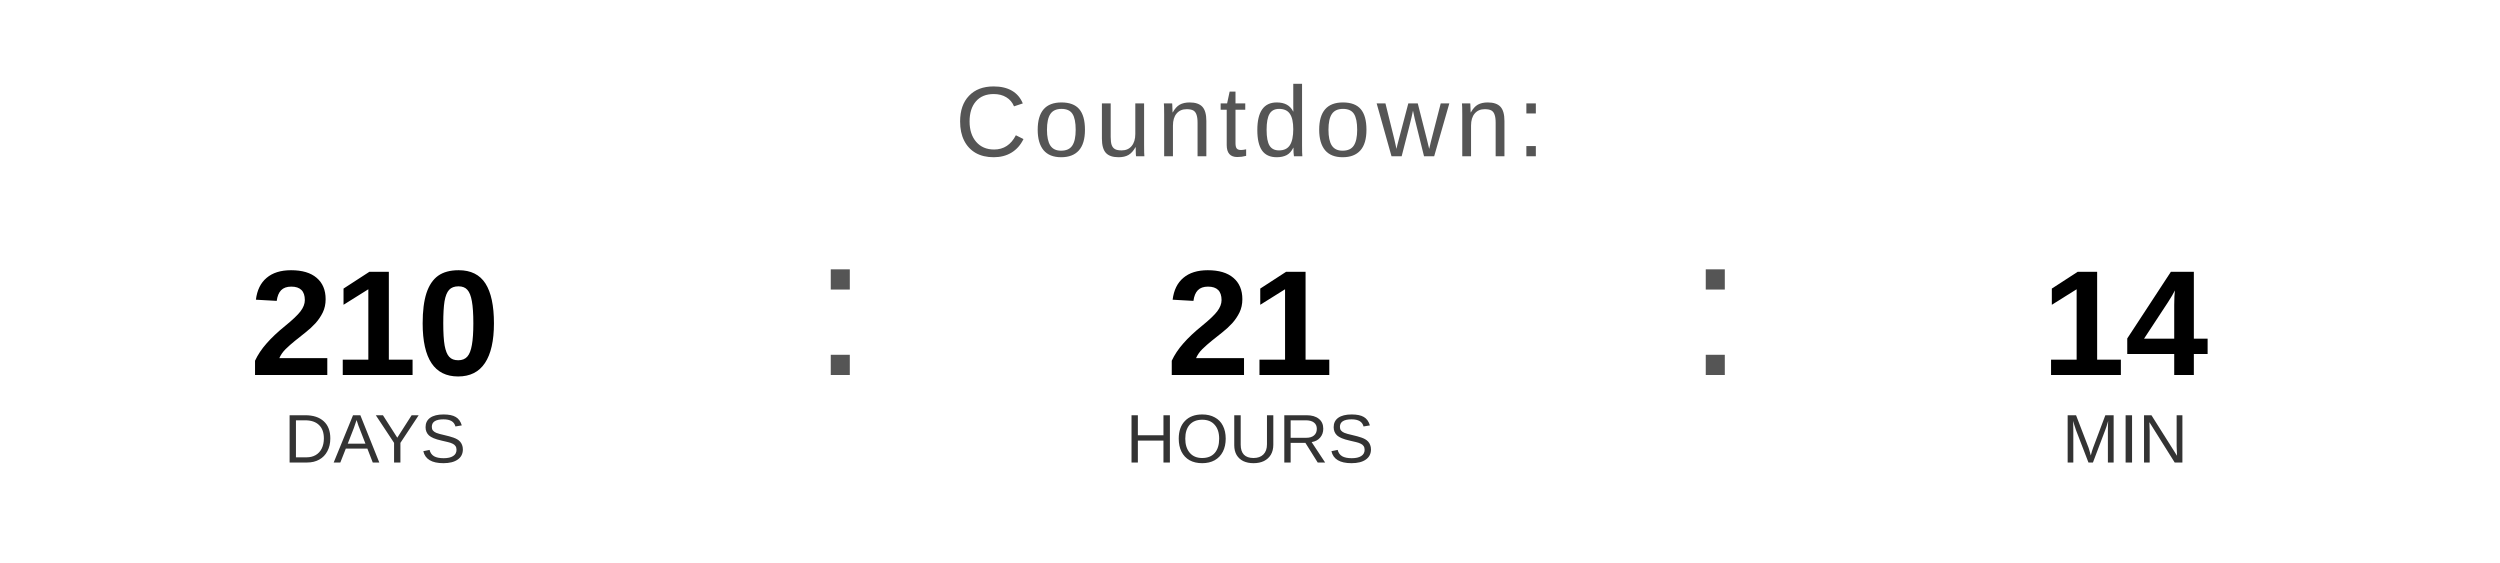
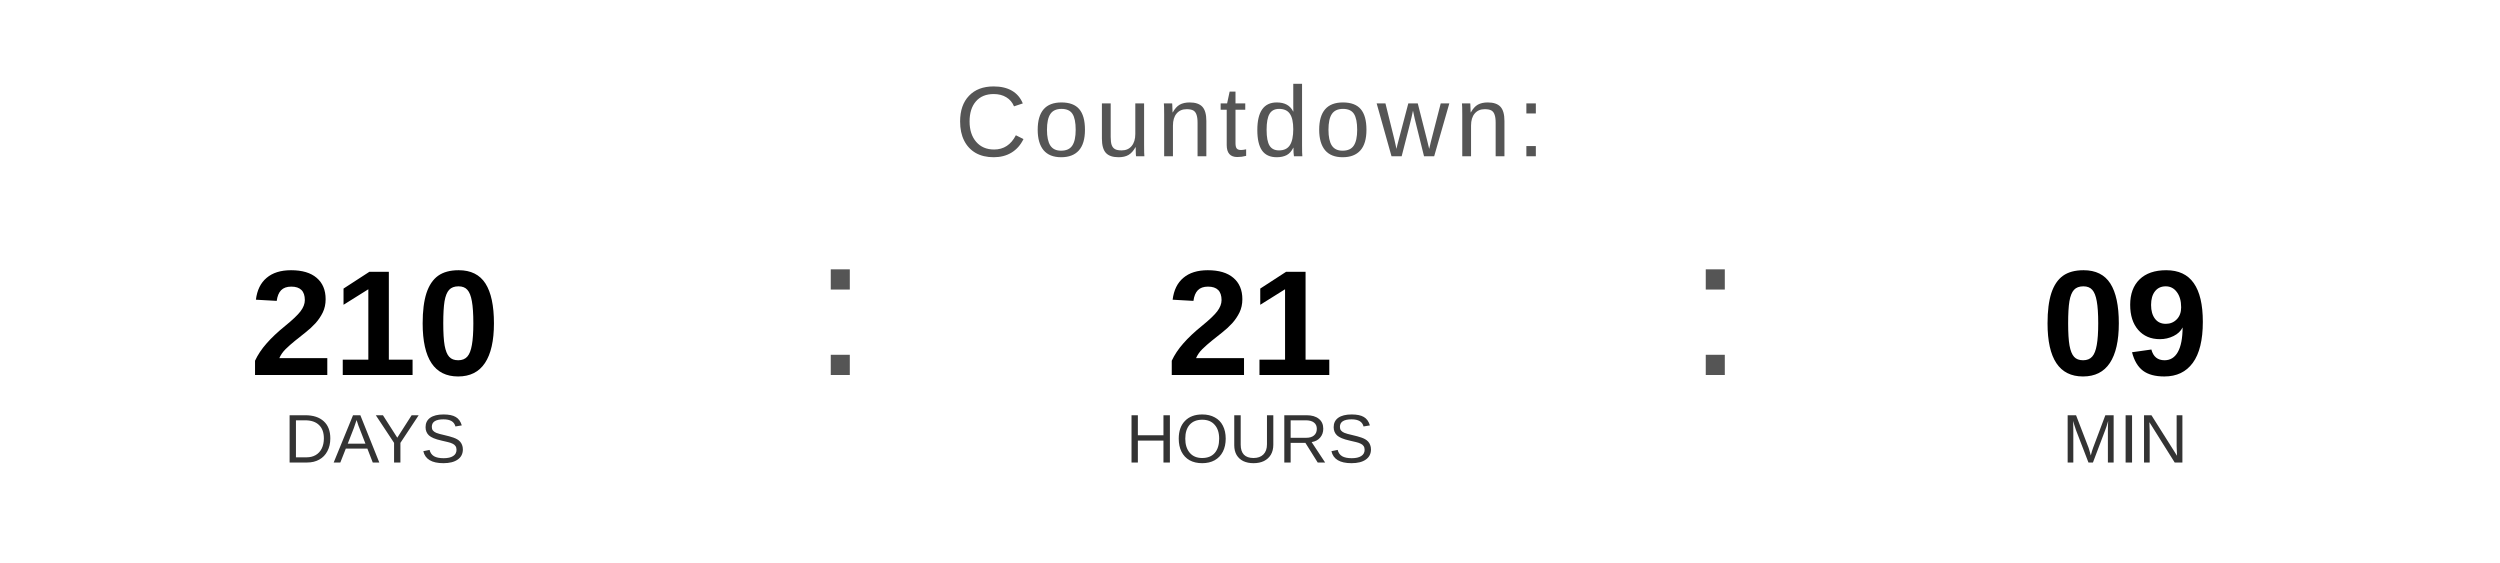
<svg xmlns="http://www.w3.org/2000/svg" width="400" height="90" viewBox="0 0 400 90">
  <text x="200" y="25" font-family="Arial, Helvetica, sans-serif" font-size="16" fill="#555555" text-anchor="middle" letter-spacing="1">
    Countdown:
  </text>
  <text x="60" y="60" font-family="Arial, Helvetica, sans-serif" font-size="24" font-weight="bold" fill="#000000" text-anchor="middle">210</text>
  <text x="60" y="74" font-family="Arial, Helvetica, sans-serif" font-size="11" fill="#333333" text-anchor="middle">DAYS</text>
  <text x="130" y="60" font-family="Arial, sans-serif" font-size="32" fill="#555555">:</text>
  <text x="200" y="60" font-family="Arial, Helvetica, sans-serif" font-size="24" font-weight="bold" fill="#000000" text-anchor="middle">21</text>
  <text x="200" y="74" font-family="Arial, Helvetica, sans-serif" font-size="11" fill="#333333" text-anchor="middle">HOURS</text>
  <text x="270" y="60" font-family="Arial, sans-serif" font-size="32" fill="#555555">:</text>
-   <text x="340" y="60" font-family="Arial, Helvetica, sans-serif" font-size="24" font-weight="bold" fill="#000000" text-anchor="middle">14</text>
+   <text x="340" y="60" font-family="Arial, Helvetica, sans-serif" font-size="24" font-weight="bold" fill="#000000" text-anchor="middle">09</text>
  <text x="340" y="74" font-family="Arial, Helvetica, sans-serif" font-size="11" fill="#333333" text-anchor="middle">MIN</text>
</svg>
